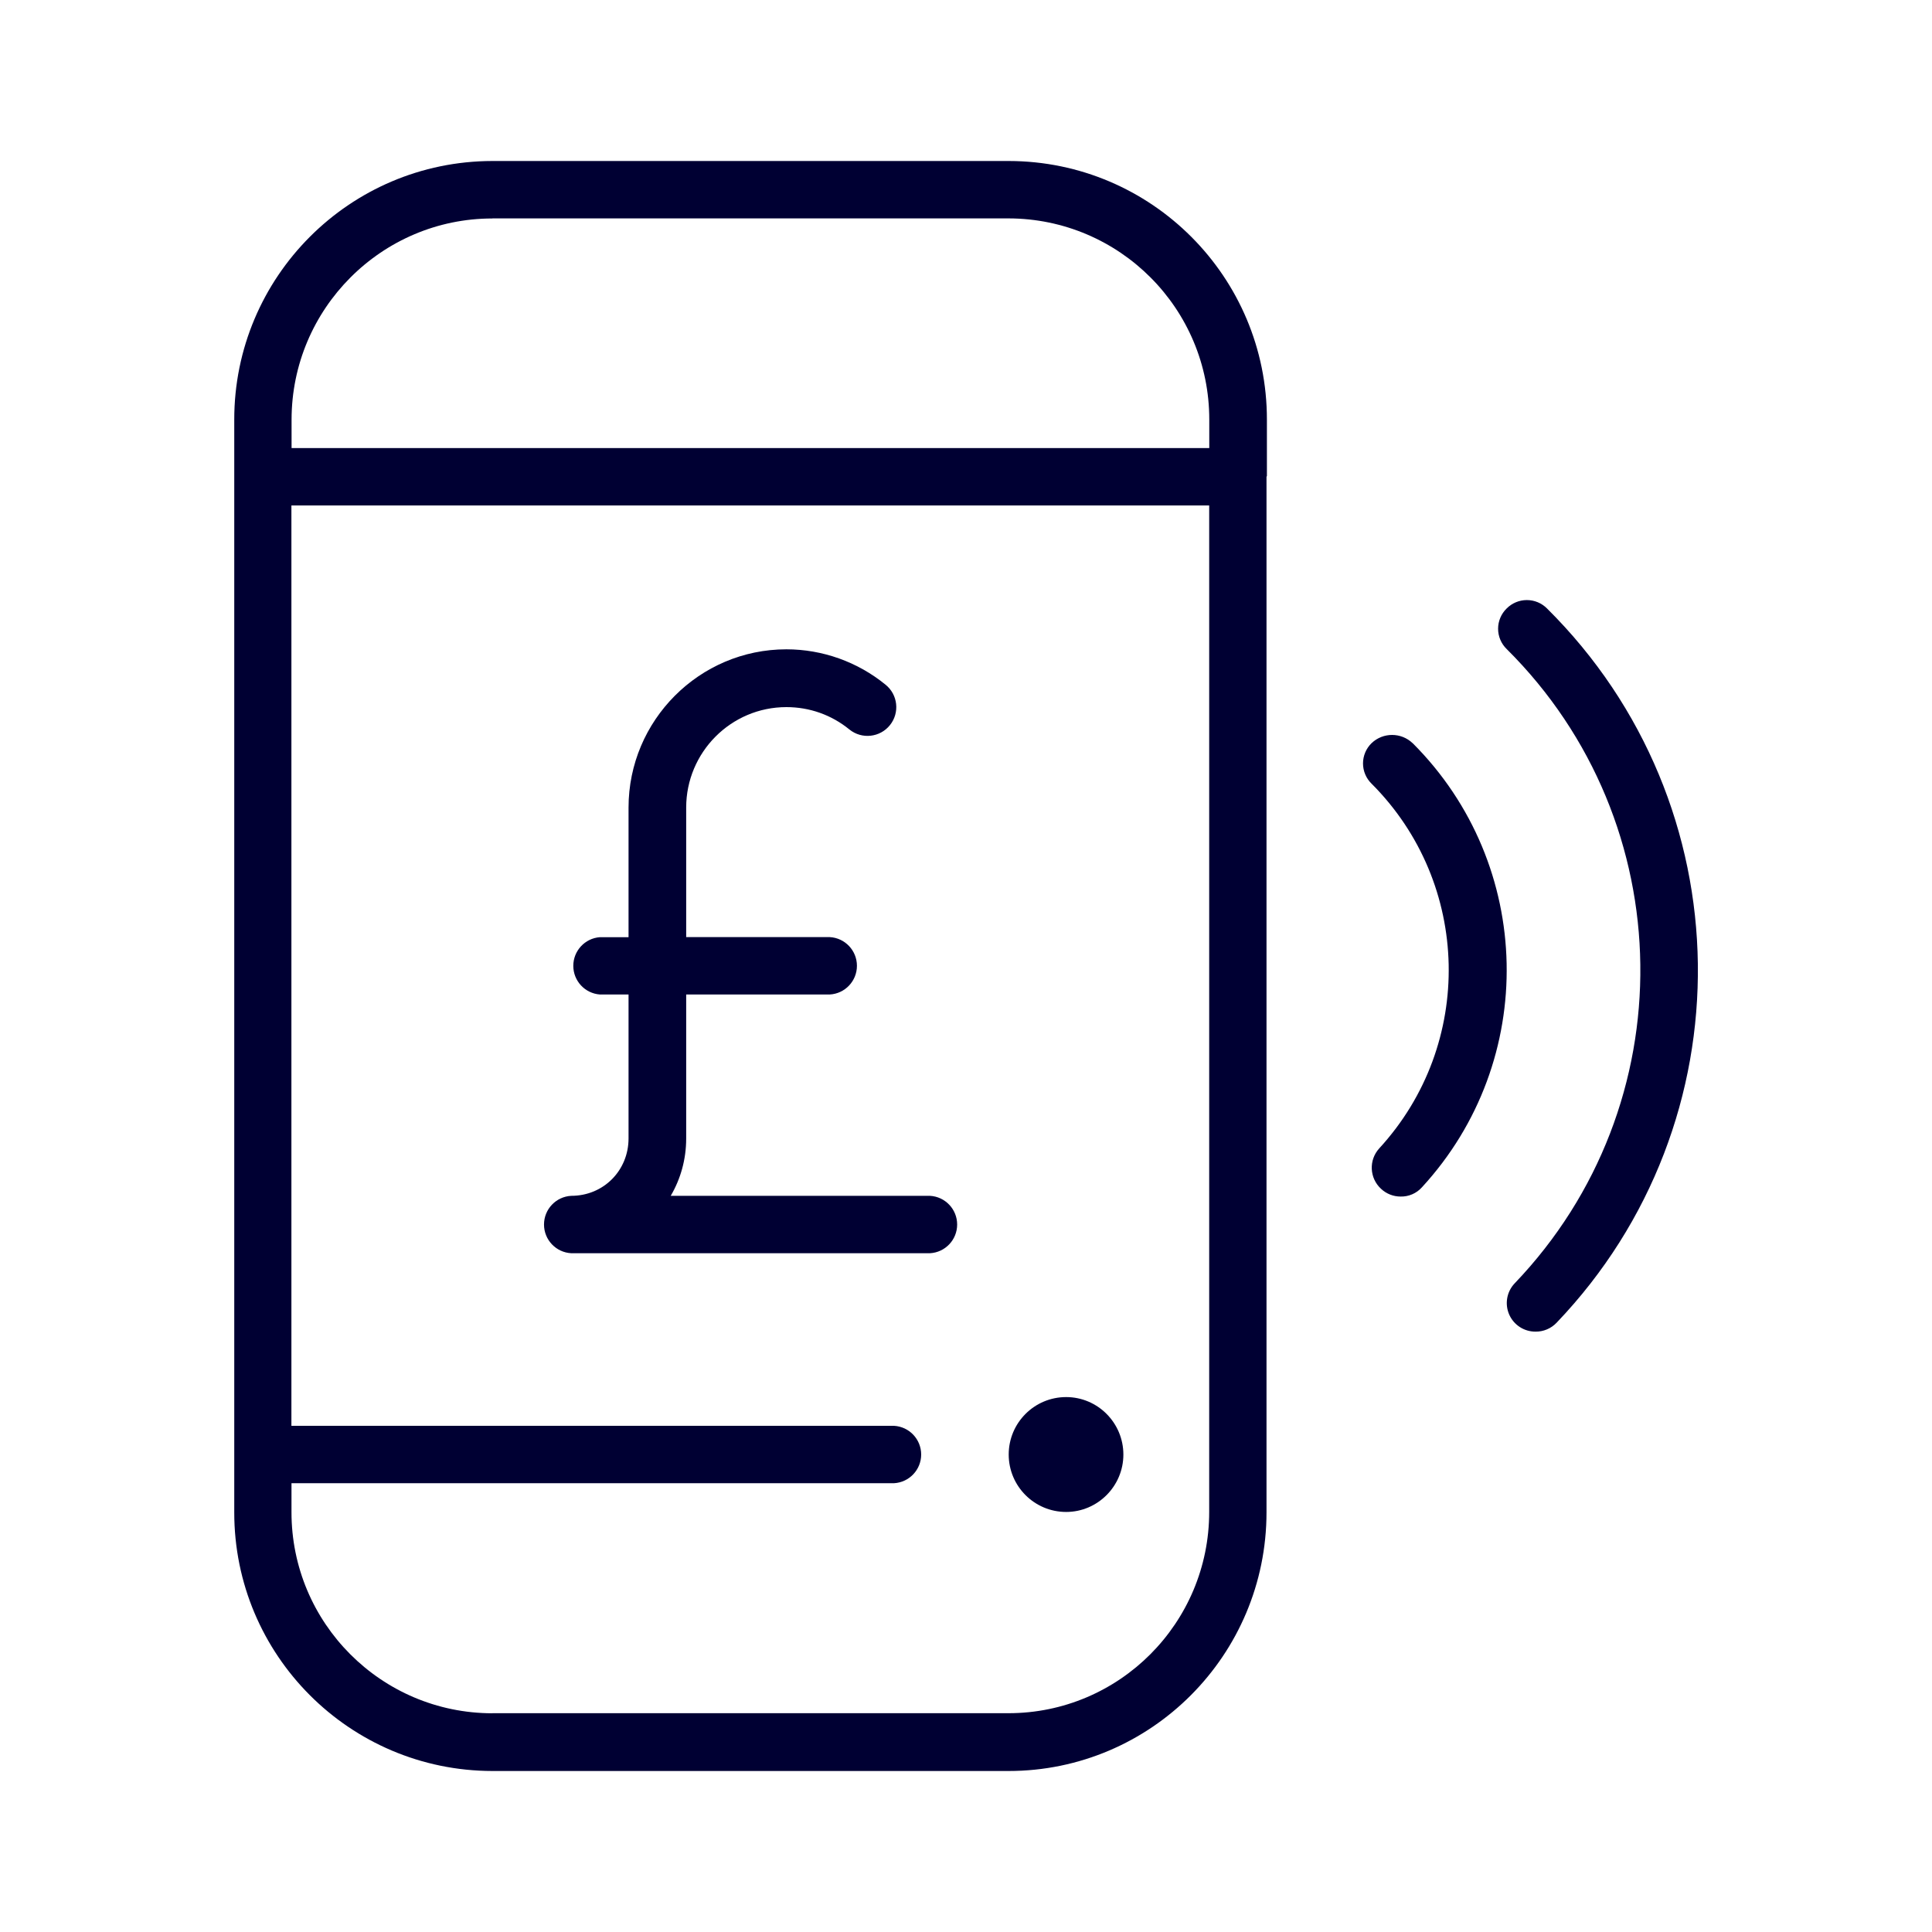
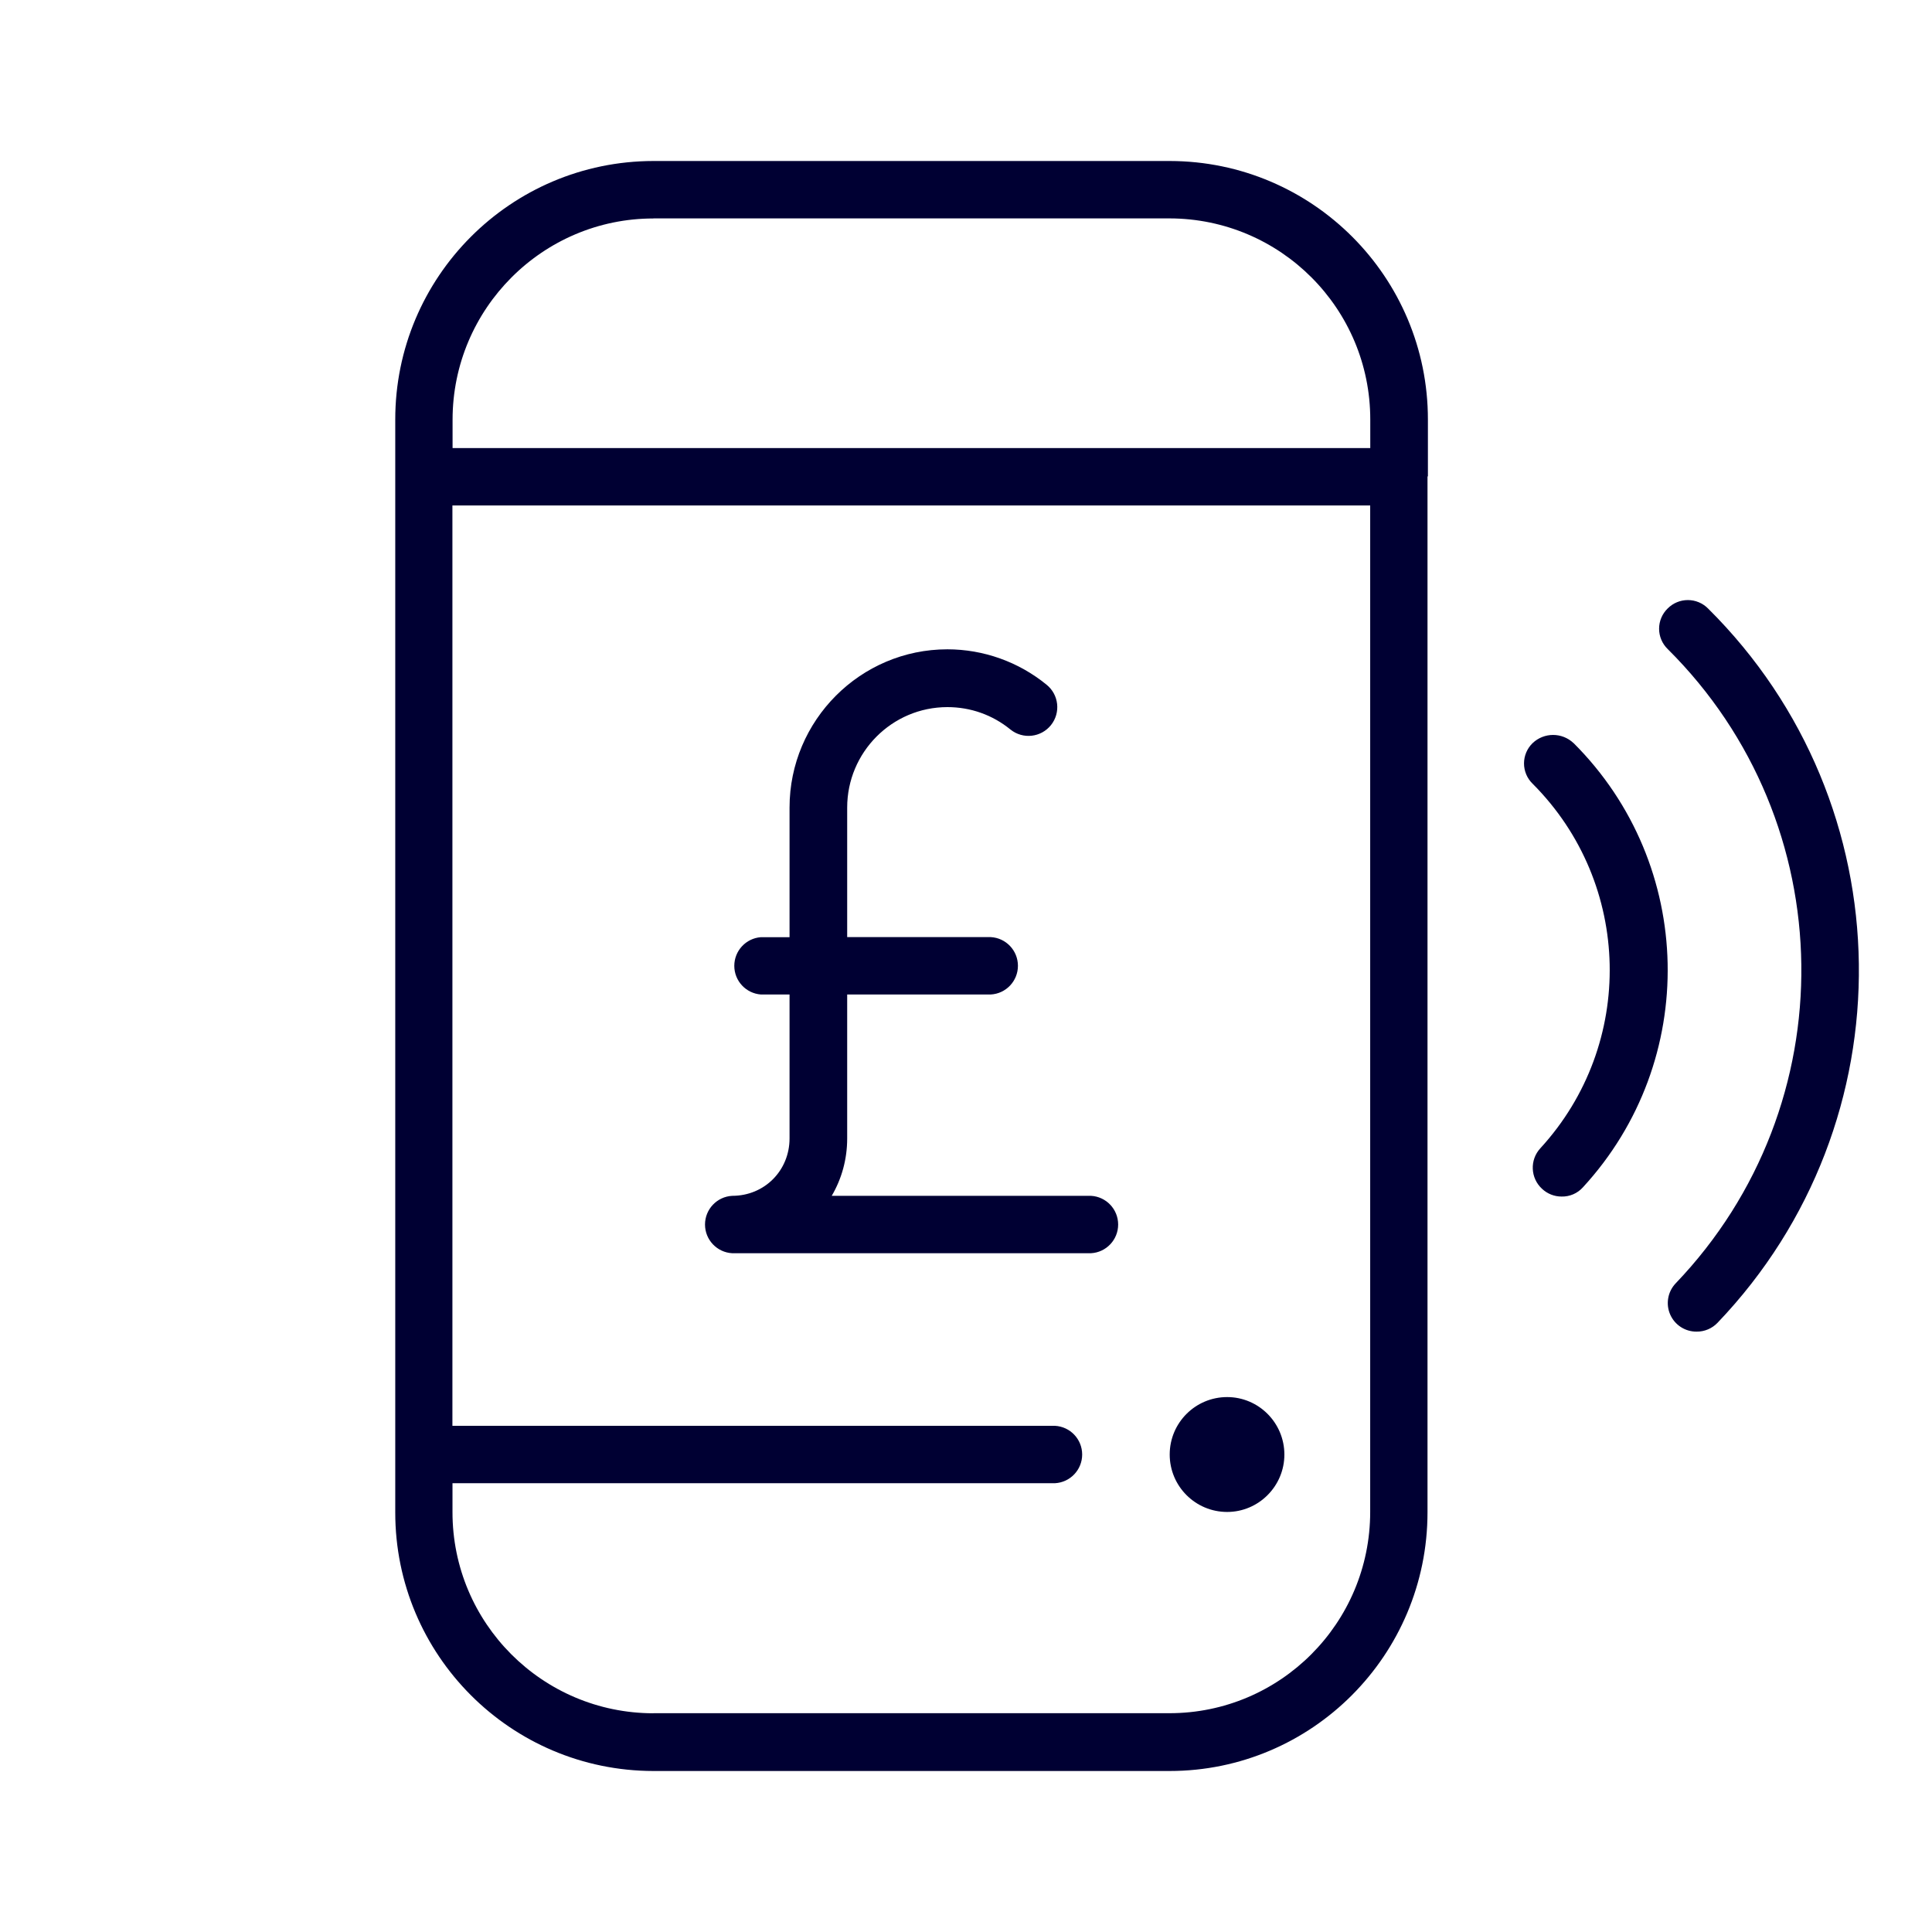
<svg xmlns="http://www.w3.org/2000/svg" width="24" height="24" fill="none">
-   <path d="M15.738 5.913v-.7A3.211 3.211 0 0 0 12.532 2H6.116A3.211 3.211 0 0 0 2.91 5.214v13.572A3.211 3.211 0 0 0 6.116 22h6.412c1.769 0 3.205-1.44 3.205-3.214V5.922c0-.002.003-.004.003-.004l.002-.005Zm-9.622-3.2h6.412a2.498 2.498 0 0 1 2.494 2.5v.353h-11.4v-.352c0-1.38 1.121-2.5 2.494-2.5Zm0 18.57a2.498 2.498 0 0 1-2.495-2.501v-.357h7.484a.357.357 0 0 0 0-.713H3.62V6.279h11.401v12.503c0 1.38-1.117 2.5-2.494 2.5H6.116Zm7.839-3.214c0 .393-.32.713-.711.713a.713.713 0 0 1 0-1.427c.392 0 .711.32.711.714Zm5.121-1.527a.355.355 0 0 0 .26-.11 6.332 6.332 0 0 0-.118-8.873.353.353 0 0 0-.502 0 .351.351 0 0 0 0 .503 5.625 5.625 0 0 1 .1 7.88.355.355 0 0 0 .26.6Zm-1.527-7.31a3.985 3.985 0 0 1 .114 5.518.345.345 0 0 1-.265.114.353.353 0 0 1-.242-.096.356.356 0 0 1-.022-.503 3.275 3.275 0 0 0-.096-4.53.351.351 0 0 1 0-.503.369.369 0 0 1 .51 0Zm-5.997 6.336a.357.357 0 0 0 0-.713h-3.22c.123-.21.192-.453.192-.713v-1.788h1.783a.357.357 0 0 0 0-.713H8.524v-1.609c0-.686.556-1.248 1.245-1.248.287 0 .56.096.784.279A.357.357 0 1 0 11 8.505a1.95 1.95 0 0 0-1.231-.439c-1.081 0-1.961.883-1.961 1.966v1.61h-.356a.357.357 0 0 0 0 .712h.356v1.788c0 .398-.31.713-.712.713a.357.357 0 0 0 0 .713h4.456Z" fill="#003" />
+   <path d="M17.738 5.913v-.7A3.211 3.211 0 0 0 14.532 2H8.116A3.211 3.211 0 0 0 4.91 5.214v13.572A3.211 3.211 0 0 0 8.116 22h6.412c1.769 0 3.205-1.44 3.205-3.214V5.922c0-.002.003-.004.003-.004l.002-.005Zm-9.622-3.2h6.412a2.498 2.498 0 0 1 2.494 2.5v.353h-11.4v-.352c0-1.38 1.121-2.5 2.494-2.5Zm0 18.57a2.498 2.498 0 0 1-2.495-2.501v-.357h7.484a.357.357 0 0 0 0-.713H5.62V6.279h11.401v12.503c0 1.38-1.117 2.5-2.494 2.5H8.116Zm7.839-3.214c0 .393-.32.713-.711.713a.713.713 0 0 1 0-1.427c.392 0 .711.32.711.714Zm5.121-1.527a.355.355 0 0 0 .26-.11 6.332 6.332 0 0 0-.118-8.873.353.353 0 0 0-.502 0 .351.351 0 0 0 0 .503 5.625 5.625 0 0 1 .1 7.88.355.355 0 0 0 .26.6Zm-1.527-7.31a3.985 3.985 0 0 1 .114 5.518.345.345 0 0 1-.265.114.353.353 0 0 1-.242-.096.356.356 0 0 1-.022-.503 3.275 3.275 0 0 0-.096-4.53.351.351 0 0 1 0-.503.369.369 0 0 1 .51 0Zm-5.997 6.336a.357.357 0 0 0 0-.713h-3.22c.123-.21.192-.453.192-.713v-1.788h1.783a.357.357 0 0 0 0-.713h-1.783v-1.609c0-.686.556-1.248 1.245-1.248.287 0 .56.096.784.279A.357.357 0 1 0 13 8.505a1.95 1.95 0 0 0-1.231-.439c-1.081 0-1.961.883-1.961 1.966v1.61h-.356a.357.357 0 0 0 0 .712h.356v1.788c0 .398-.31.713-.712.713a.357.357 0 0 0 0 .713h4.456Z" fill="#003" />
</svg>
